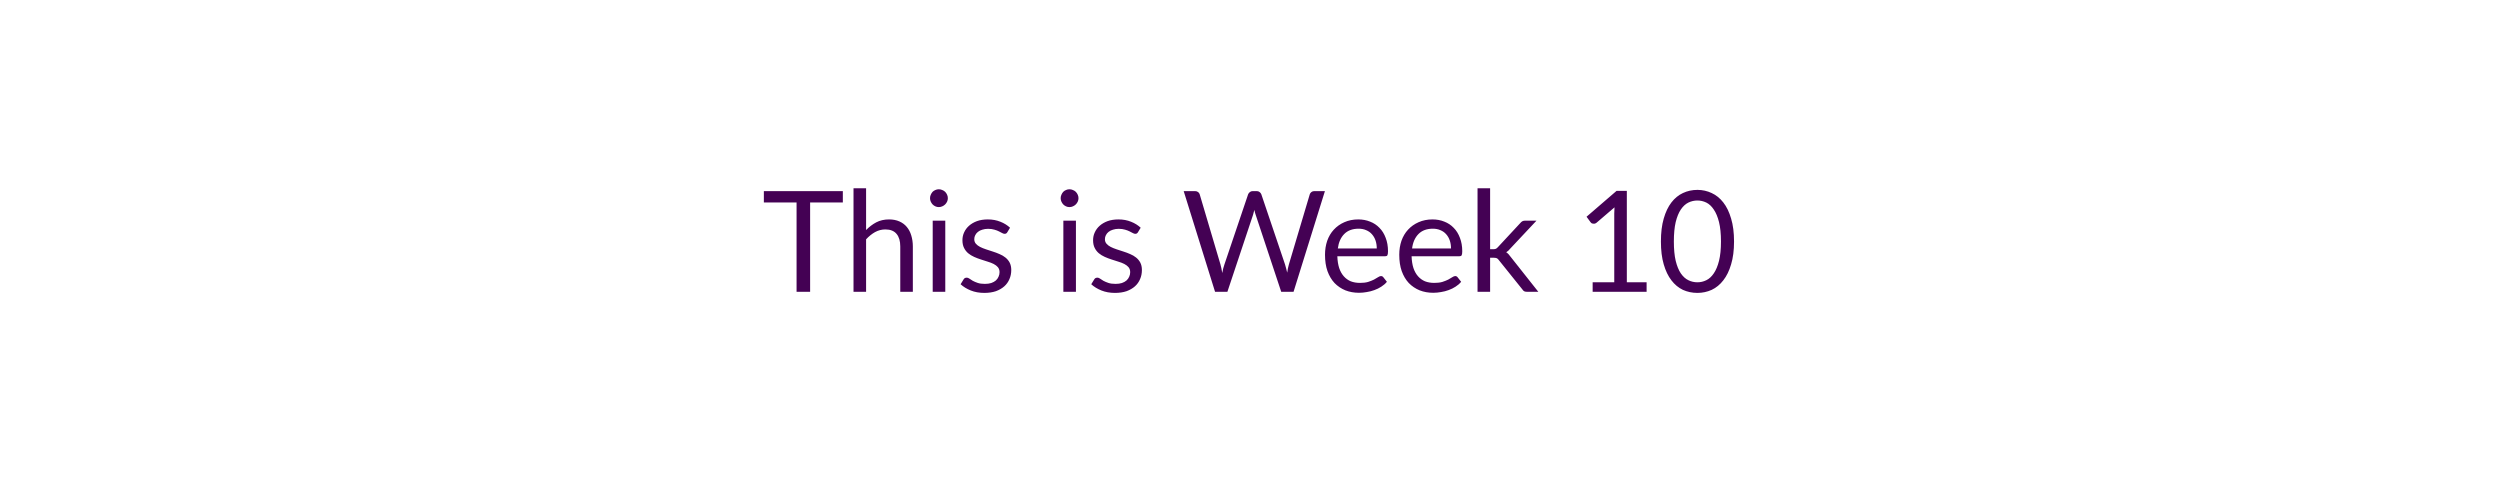
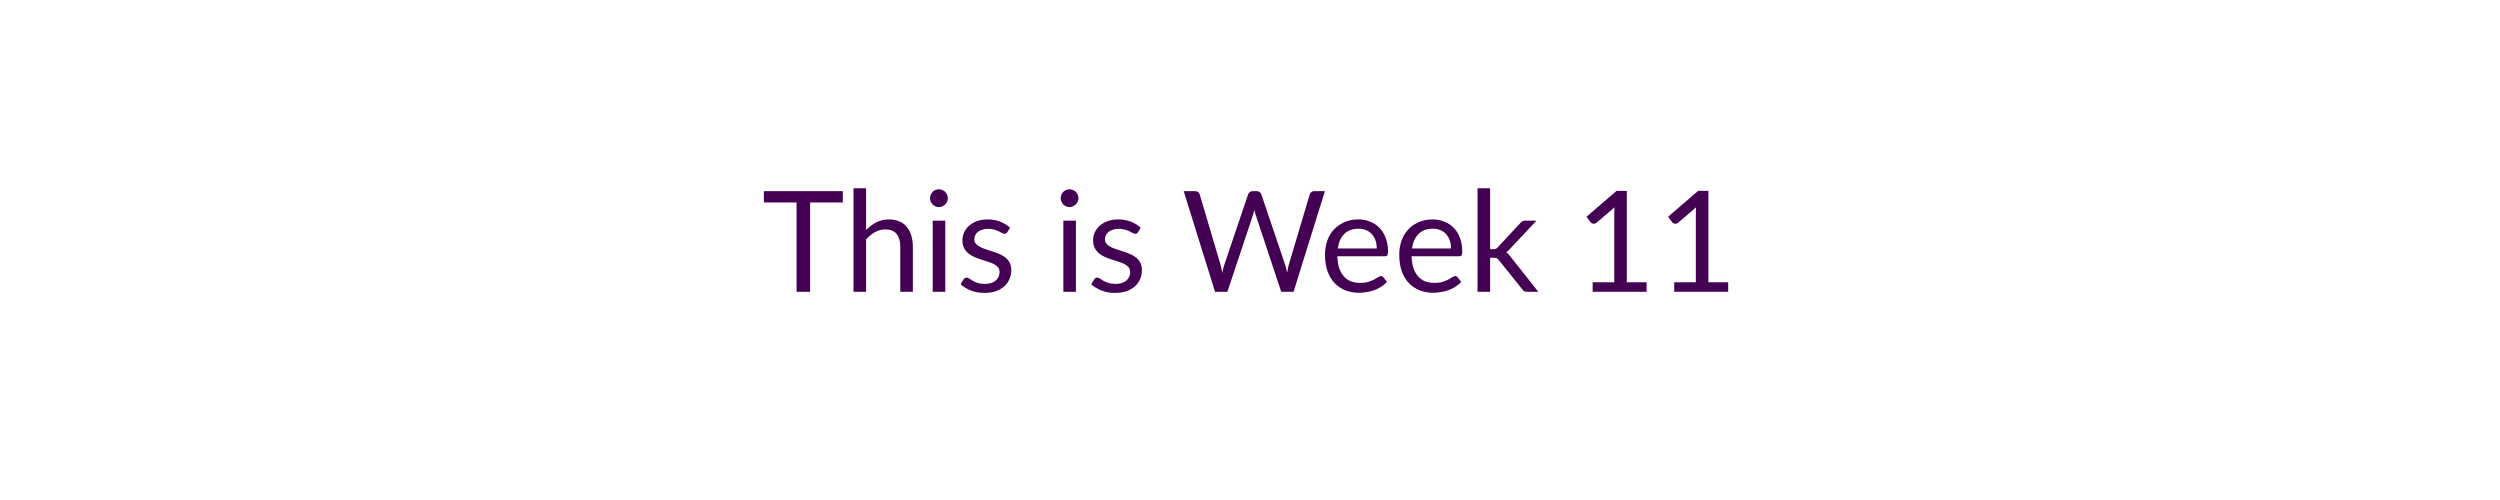
<svg xmlns="http://www.w3.org/2000/svg" width="320" height="64" viewBox="0 0 320 64" role="img" aria-labelledby="semester-status-title semester-status-description">
  <style>text { fill: #440154; font-family: Lato, "Helvetica Neue", Arial, sans-serif; font-size: 18px; font-weight: 400; }</style>
-   <text x="160" y="32" text-anchor="middle" dominant-baseline="middle">This is Week 10</text>
+   <text x="160" y="32" text-anchor="middle" dominant-baseline="middle">This is Week 11</text>
</svg>
